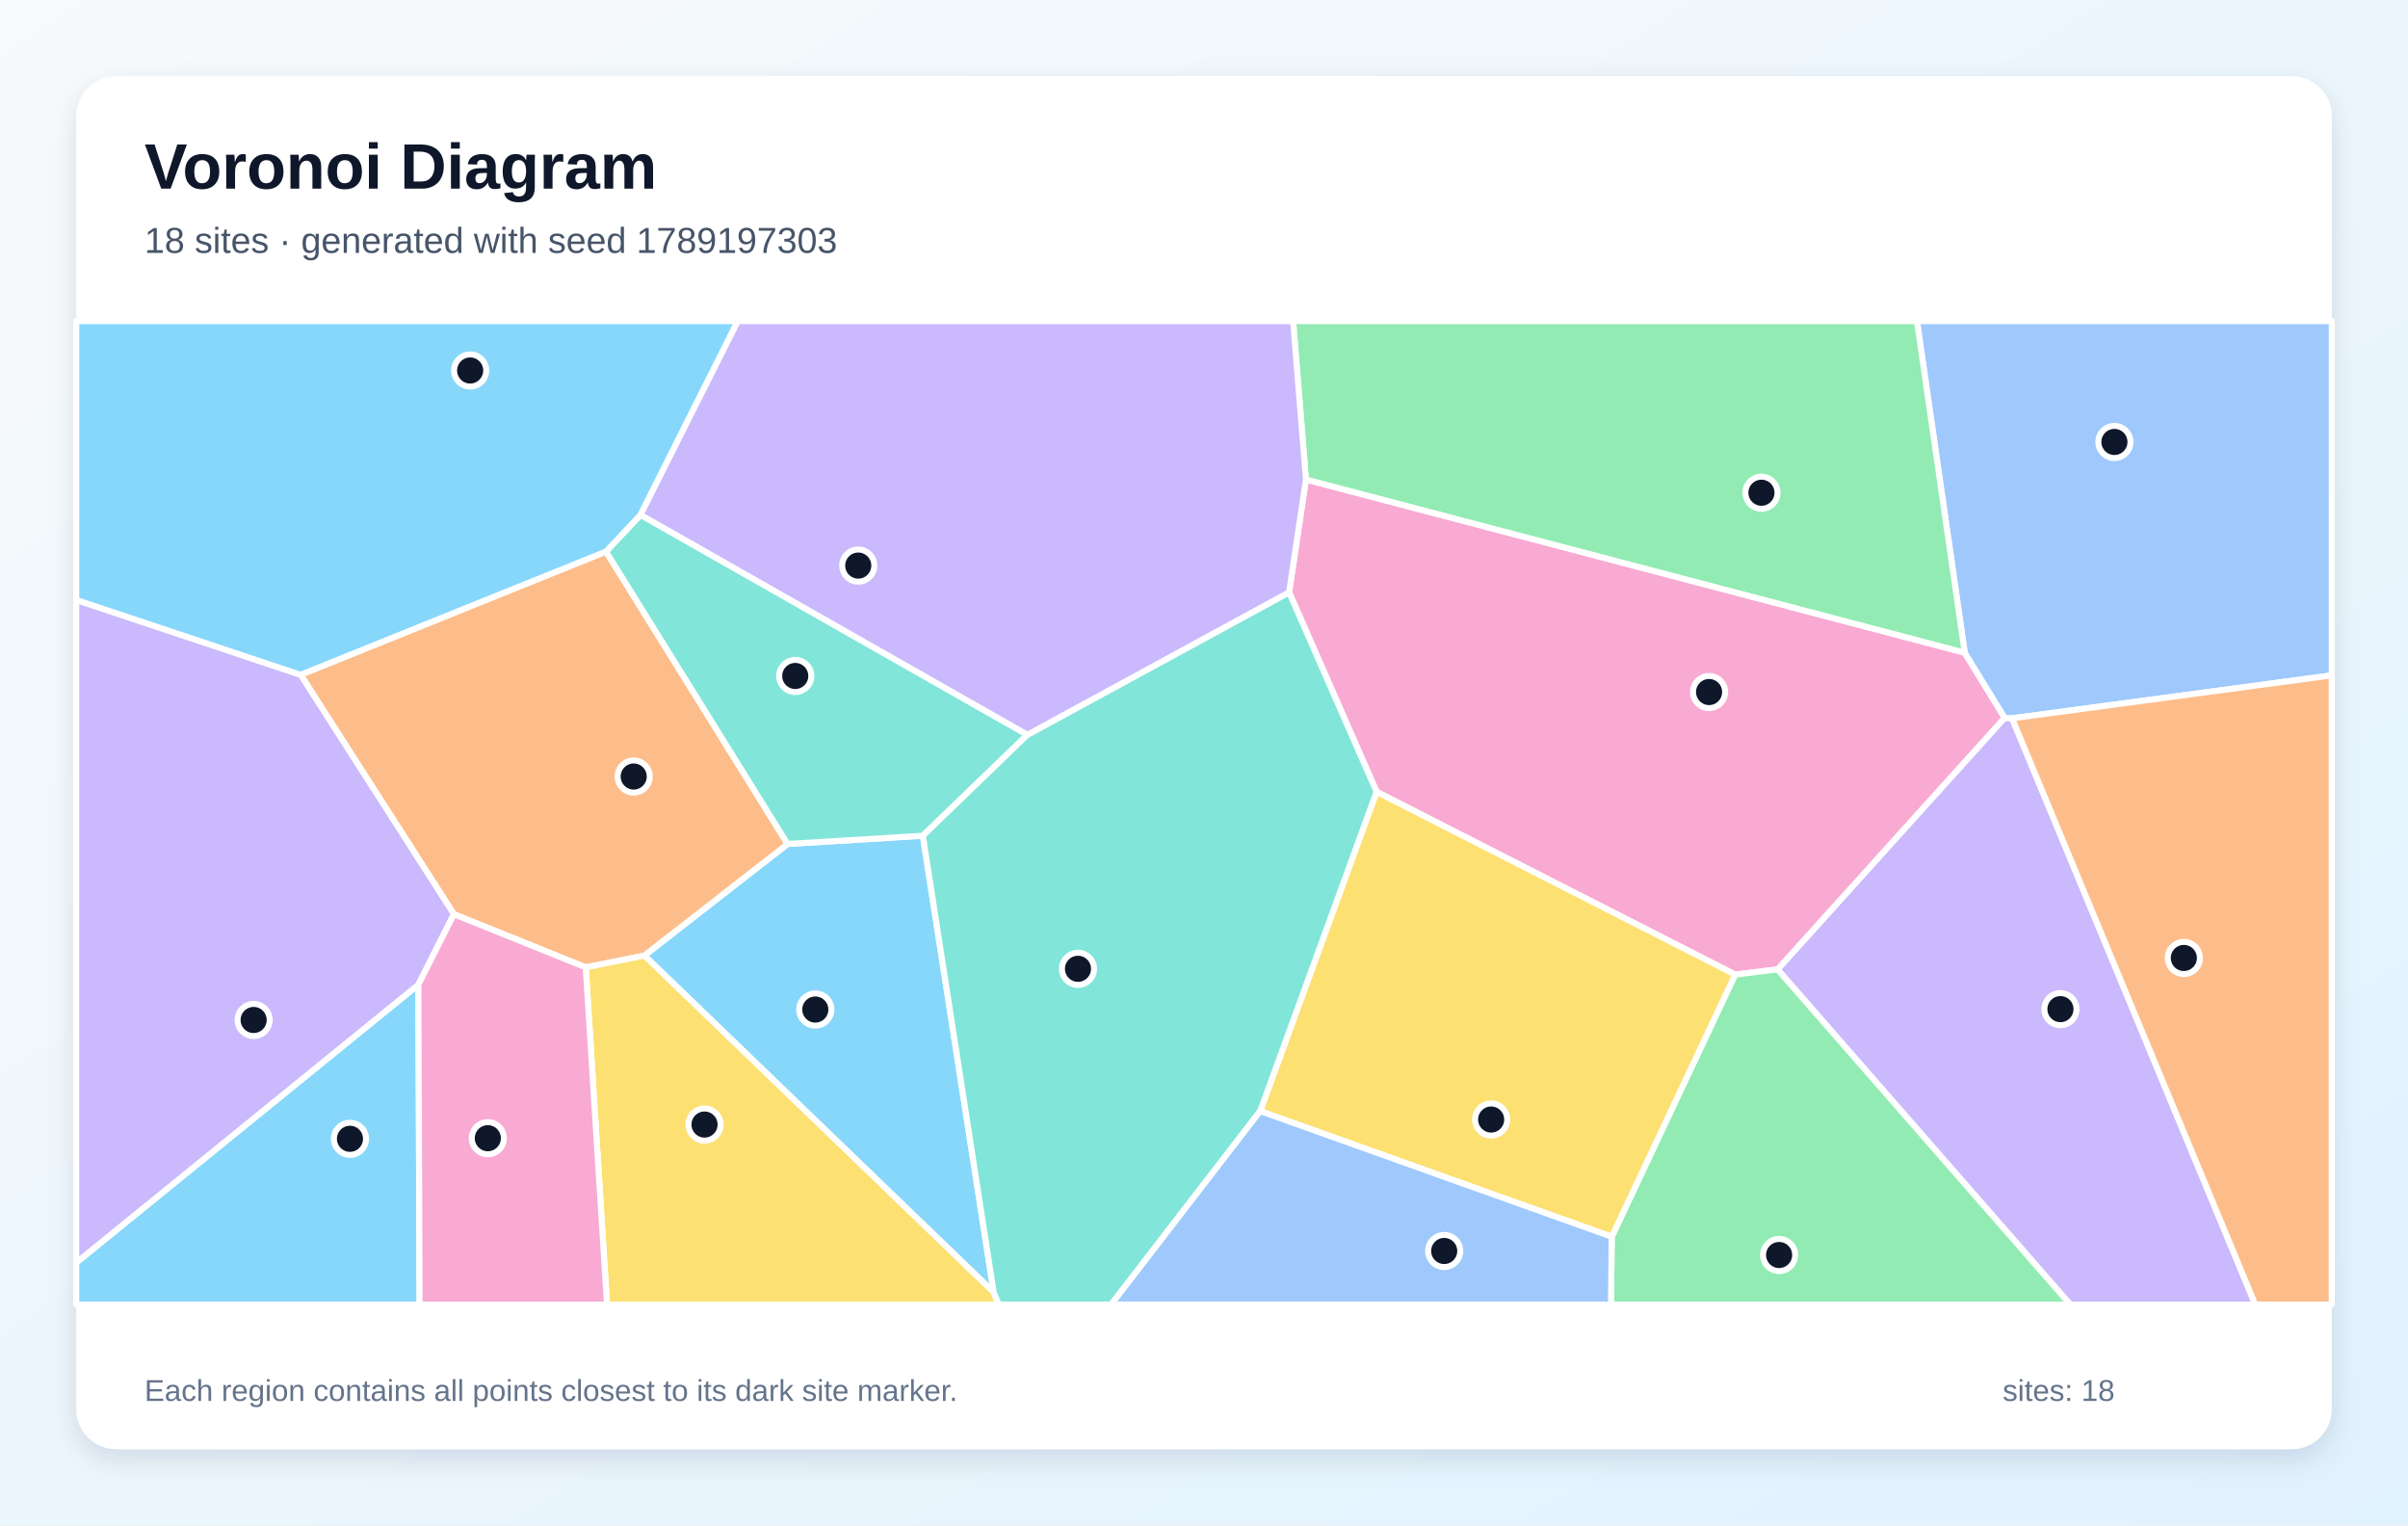
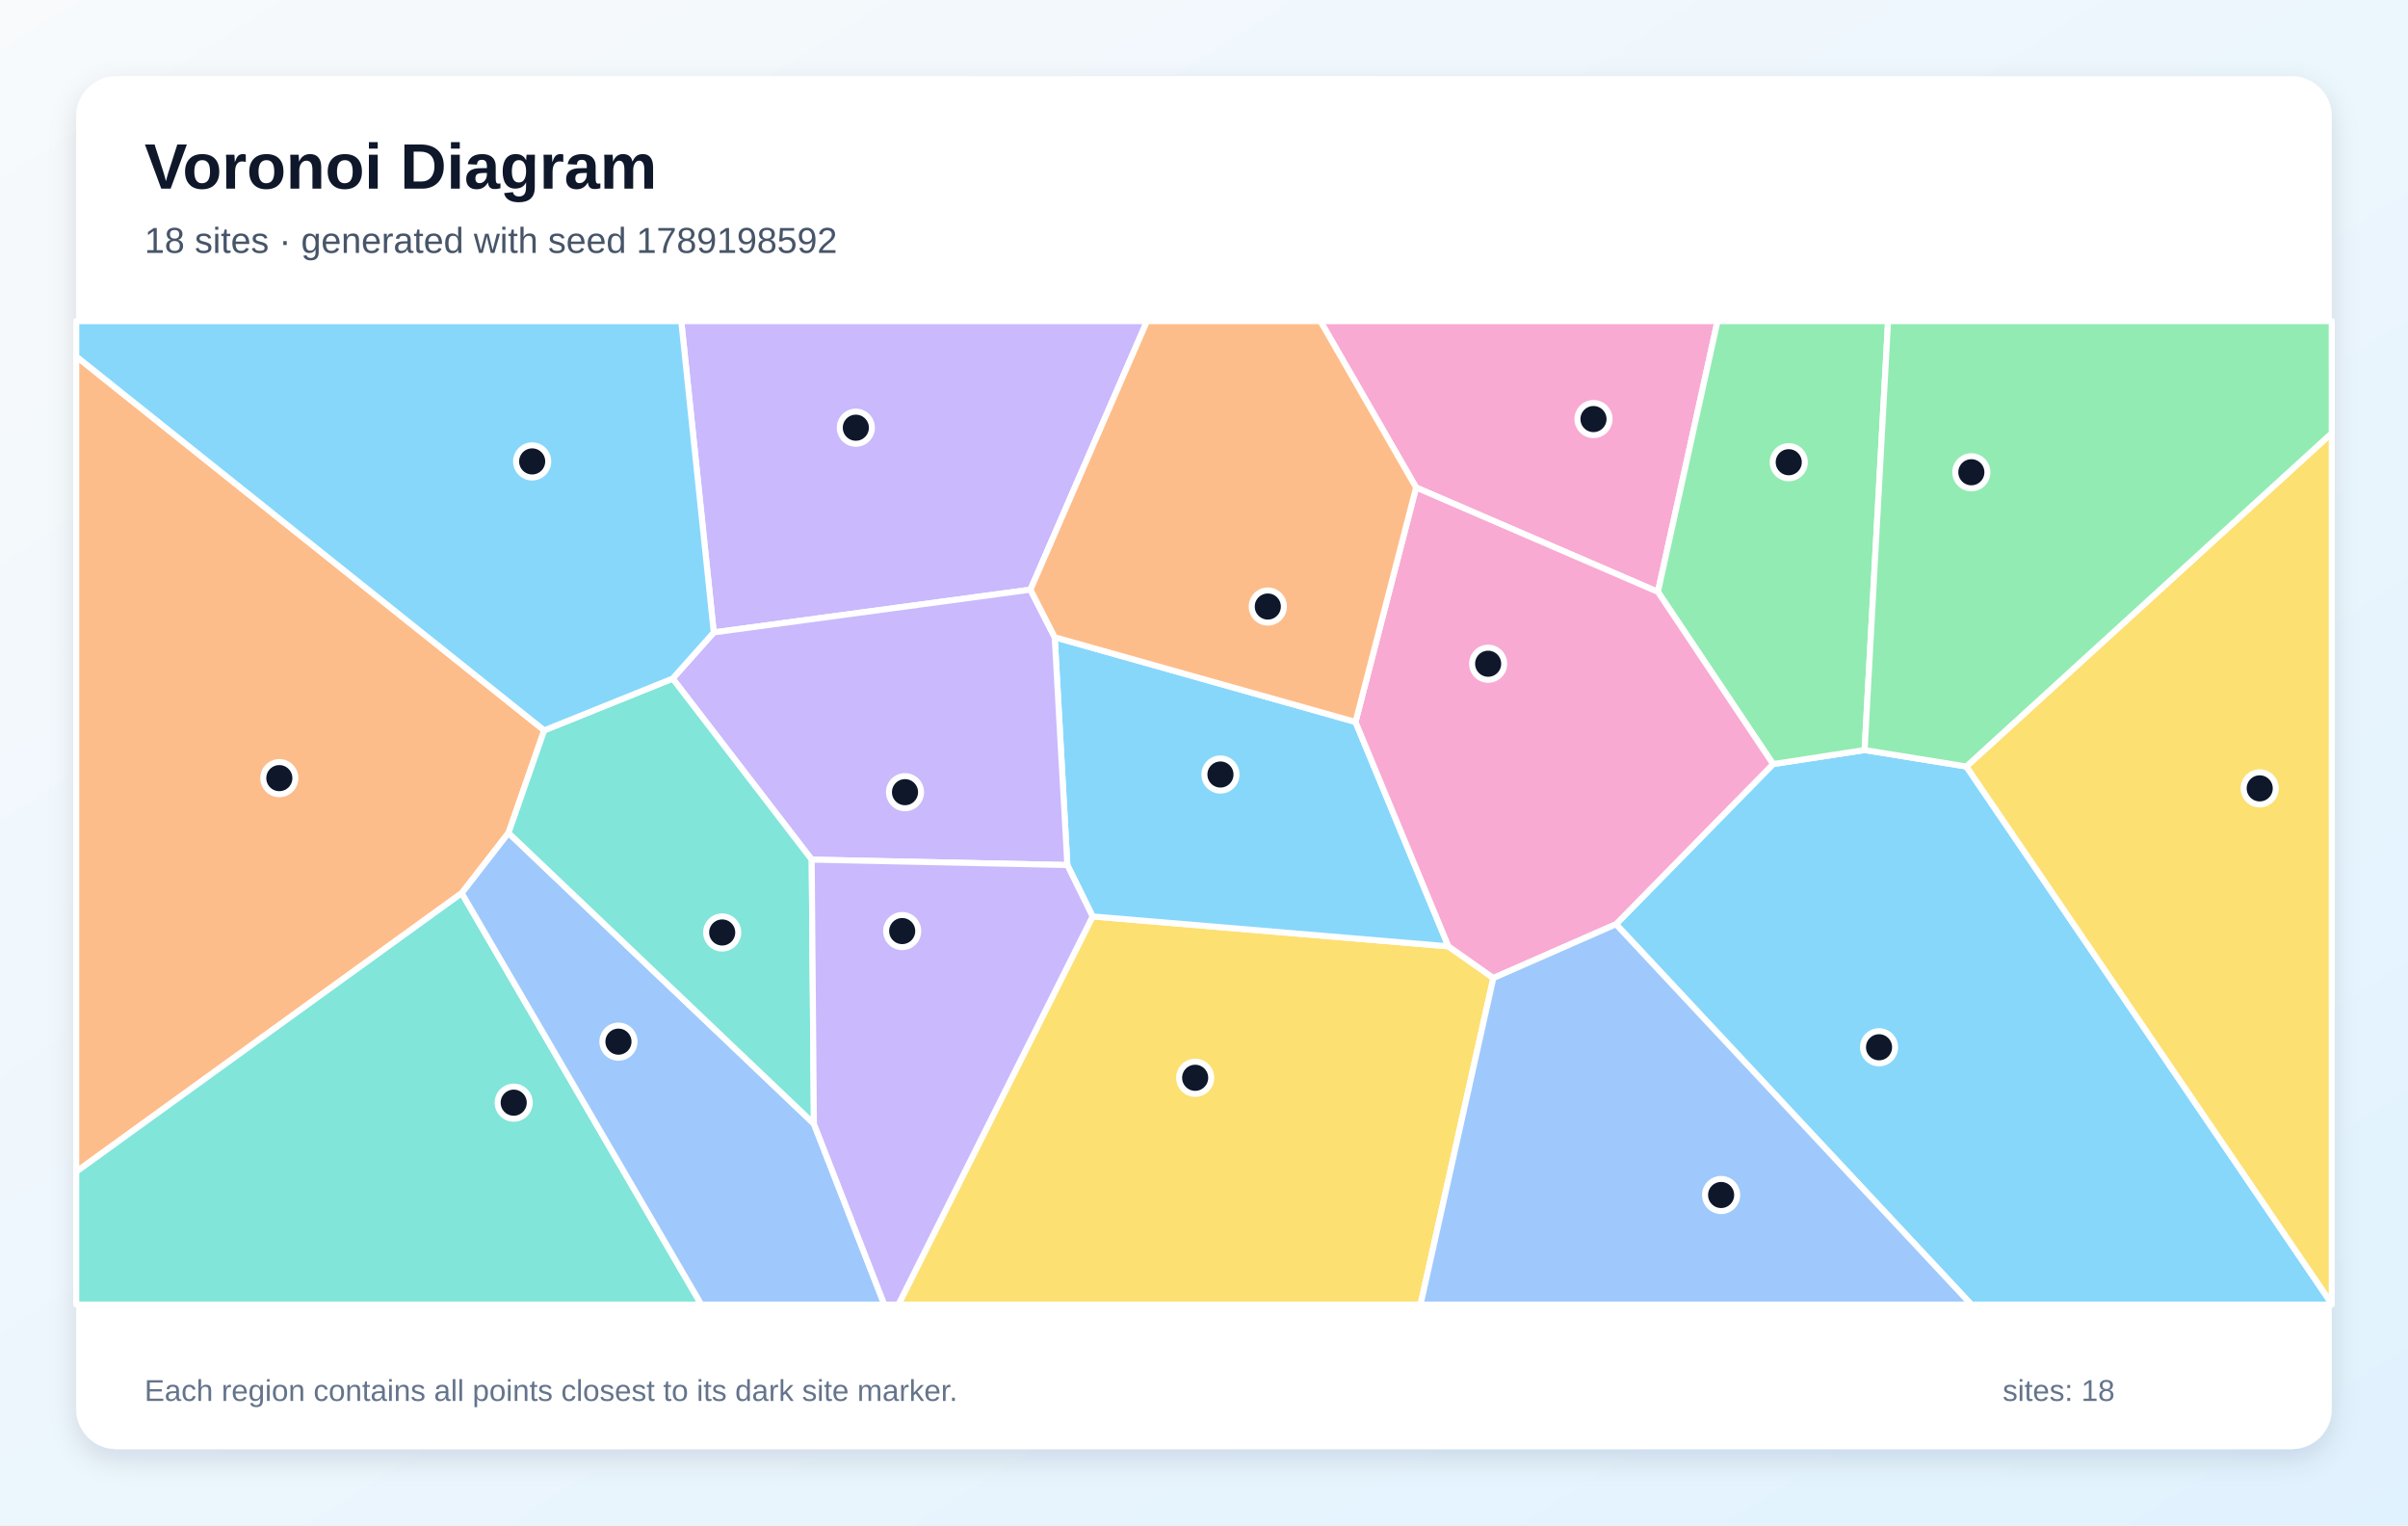
<svg xmlns="http://www.w3.org/2000/svg" width="1200" height="760" viewBox="0 0 1200 760" role="img" aria-labelledby="title description">
  <defs>
    <linearGradient id="background" x1="0" y1="0" x2="1" y2="1">
      <stop stop-color="#F8FAFC" />
      <stop offset="1" stop-color="#E0F2FE" />
    </linearGradient>
    <filter id="shadow" x="-10%" y="-10%" width="120%" height="120%">
      <feDropShadow dx="0" dy="5" stdDeviation="7" flood-color="#0F172A" flood-opacity=".12" />
    </filter>
  </defs>
  <rect width="1200" height="760" fill="url(#background)" />
  <rect x="38" y="38" width="1124" height="684" rx="20" fill="#FFFFFF" filter="url(#shadow)" />
  <g font-family="Arial, sans-serif">
    <text x="72" y="94" font-size="32" font-weight="700" fill="#0F172A">Voronoi Diagram</text>
-     <text x="72" y="126" font-size="18" fill="#475569">18 sites · generated with seed 1789197303</text>
+     <text x="72" y="126" font-size="18" fill="#475569">18 sites · generated with seed 1789198592</text>
  </g>
  <g stroke="#FFFFFF" stroke-width="3" stroke-linejoin="round">
-     <polygon points="495.2,643.9 321.1,476.1 392.5,420.5 459.9,416.4" fill="#38BDF8" fill-opacity="0.60" />
-     <polygon points="885.8,483.0 999.0,357.6 1002.7,357.9 1123.9,650.0 1031.7,650.0" fill="#A78BFA" fill-opacity="0.60" />
-     <polygon points="864.7,485.6 686.0,394.5 642.4,295.1 650.8,238.9 979.1,325.2 999.0,357.6 885.8,483.0" fill="#F472B6" fill-opacity="0.60" />
-     <polygon points="291.9,482.0 226.2,455.5 149.8,336.2 302.0,274.8 392.5,420.5 321.1,476.1" fill="#FB923C" fill-opacity="0.60" />
-     <polygon points="291.9,482.0 321.1,476.1 495.2,643.9 497.7,650.0 302.5,650.0" fill="#FACC15" fill-opacity="0.60" />
-     <polygon points="803.2,616.2 864.7,485.6 885.8,483.0 1031.7,650.0 802.8,650.0" fill="#4ADE80" fill-opacity="0.60" />
-     <polygon points="512.0,366.1 459.9,416.4 392.5,420.5 302.0,274.8 319.2,256.5" fill="#2DD4BF" fill-opacity="0.60" />
-     <polygon points="1002.7,357.9 999.0,357.6 979.1,325.2 955.3,160.0 1162.0,160.0 1162.0,336.5" fill="#60A5FA" fill-opacity="0.60" />
-     <polygon points="38.0,629.1 208.5,490.6 209.1,650.0 38.0,650.0" fill="#38BDF8" fill-opacity="0.60" />
-     <polygon points="208.5,490.6 38.0,629.1 38.0,298.9 149.8,336.2 226.2,455.5" fill="#A78BFA" fill-opacity="0.60" />
-     <polygon points="208.5,490.6 226.2,455.5 291.9,482.0 302.5,650.0 209.1,650.0" fill="#F472B6" fill-opacity="0.60" />
-     <polygon points="1002.7,357.9 1162.0,336.5 1162.0,650.0 1123.9,650.0" fill="#FB923C" fill-opacity="0.60" />
-     <polygon points="628.0,553.6 686.0,394.5 864.7,485.6 803.2,616.2" fill="#FACC15" fill-opacity="0.60" />
-     <polygon points="979.1,325.2 650.8,238.9 644.4,160.0 955.3,160.0" fill="#4ADE80" fill-opacity="0.60" />
-     <polygon points="495.2,643.9 459.9,416.4 512.0,366.1 642.4,295.1 686.0,394.5 628.0,553.6 553.7,650.0 497.7,650.0" fill="#2DD4BF" fill-opacity="0.60" />
-     <polygon points="628.0,553.6 803.2,616.2 802.8,650.0 553.7,650.0" fill="#60A5FA" fill-opacity="0.60" />
-     <polygon points="319.2,256.5 302.0,274.8 149.8,336.2 38.0,298.9 38.0,160.0 367.7,160.0" fill="#38BDF8" fill-opacity="0.60" />
-     <polygon points="650.8,238.9 642.4,295.1 512.0,366.1 319.2,256.5 367.7,160.0 644.4,160.0" fill="#A78BFA" fill-opacity="0.60" />
+     <polygon points="805.3,460.5 883.6,380.7 929.2,373.7 979.9,381.9 1162.0,649.6 1162.0,650.0 982.4,650.0" fill="#38BDF8" fill-opacity="0.60" />
+     <polygon points="513.5,293.8 355.7,315.1 339.5,160.0 571.6,160.0" fill="#A78BFA" fill-opacity="0.60" />
+     <polygon points="705.7,242.9 658.0,160.0 855.9,160.0 826.2,294.9" fill="#F472B6" fill-opacity="0.60" />
+     <polygon points="271.2,363.9 253.4,415.0 230.1,445.0 38.0,583.8 38.0,177.6" fill="#FB923C" fill-opacity="0.60" />
+     <polygon points="544.5,456.6 721.8,471.5 744.2,487.3 707.9,650.0 447.7,650.0" fill="#FACC15" fill-opacity="0.60" />
+     <polygon points="929.2,373.7 883.6,380.7 826.2,294.9 855.9,160.0 940.9,160.0" fill="#4ADE80" fill-opacity="0.60" />
+     <polygon points="38.0,583.8 230.1,445.0 349.5,650.0 38.0,650.0" fill="#2DD4BF" fill-opacity="0.60" />
+     <polygon points="230.1,445.0 253.4,415.0 405.6,559.9 440.7,650.0 349.5,650.0" fill="#60A5FA" fill-opacity="0.60" />
+     <polygon points="675.5,359.7 721.8,471.5 544.5,456.6 531.9,431.0 525.6,317.5" fill="#38BDF8" fill-opacity="0.60" />
+     <polygon points="404.5,428.3 335.2,338.1 355.7,315.1 513.5,293.8 525.6,317.5 531.9,431.0" fill="#A78BFA" fill-opacity="0.60" />
+     <polygon points="744.2,487.3 721.8,471.5 675.5,359.7 705.7,242.9 826.2,294.9 883.6,380.7 805.3,460.5" fill="#F472B6" fill-opacity="0.60" />
+     <polygon points="675.5,359.7 525.6,317.5 513.5,293.8 571.6,160.0 658.0,160.0 705.7,242.9" fill="#FB923C" fill-opacity="0.60" />
+     <polygon points="979.9,381.9 1162.0,215.8 1162.0,649.6" fill="#FACC15" fill-opacity="0.60" />
+     <polygon points="979.9,381.9 929.2,373.7 940.9,160.0 1162.0,160.0 1162.0,215.8" fill="#4ADE80" fill-opacity="0.60" />
+     <polygon points="405.6,559.9 253.4,415.0 271.2,363.9 335.2,338.1 404.5,428.3" fill="#2DD4BF" fill-opacity="0.60" />
+     <polygon points="744.2,487.3 805.3,460.5 982.4,650.0 707.9,650.0" fill="#60A5FA" fill-opacity="0.60" />
+     <polygon points="335.2,338.1 271.2,363.9 38.0,177.6 38.0,160.0 339.5,160.0 355.7,315.1" fill="#38BDF8" fill-opacity="0.60" />
+     <polygon points="405.6,559.9 404.5,428.3 531.9,431.0 544.5,456.6 447.7,650.0 440.7,650.0" fill="#A78BFA" fill-opacity="0.60" />
  </g>
  <g>
-     <circle cx="406.3" cy="503.0" r="8" fill="#0F172A" stroke="#FFFFFF" stroke-width="3" />
-     <circle cx="1026.8" cy="502.8" r="8" fill="#0F172A" stroke="#FFFFFF" stroke-width="3" />
-     <circle cx="851.7" cy="344.8" r="8" fill="#0F172A" stroke="#FFFFFF" stroke-width="3" />
-     <circle cx="315.8" cy="386.9" r="8" fill="#0F172A" stroke="#FFFFFF" stroke-width="3" />
-     <circle cx="351.1" cy="560.3" r="8" fill="#0F172A" stroke="#FFFFFF" stroke-width="3" />
-     <circle cx="886.6" cy="625.3" r="8" fill="#0F172A" stroke="#FFFFFF" stroke-width="3" />
-     <circle cx="396.3" cy="336.8" r="8" fill="#0F172A" stroke="#FFFFFF" stroke-width="3" />
-     <circle cx="1053.7" cy="220.2" r="8" fill="#0F172A" stroke="#FFFFFF" stroke-width="3" />
-     <circle cx="174.4" cy="567.4" r="8" fill="#0F172A" stroke="#FFFFFF" stroke-width="3" />
-     <circle cx="126.4" cy="508.2" r="8" fill="#0F172A" stroke="#FFFFFF" stroke-width="3" />
-     <circle cx="243.1" cy="567.1" r="8" fill="#0F172A" stroke="#FFFFFF" stroke-width="3" />
-     <circle cx="1088.3" cy="477.3" r="8" fill="#0F172A" stroke="#FFFFFF" stroke-width="3" />
-     <circle cx="743.1" cy="557.8" r="8" fill="#0F172A" stroke="#FFFFFF" stroke-width="3" />
-     <circle cx="877.8" cy="245.5" r="8" fill="#0F172A" stroke="#FFFFFF" stroke-width="3" />
-     <circle cx="537.2" cy="482.7" r="8" fill="#0F172A" stroke="#FFFFFF" stroke-width="3" />
-     <circle cx="719.7" cy="623.3" r="8" fill="#0F172A" stroke="#FFFFFF" stroke-width="3" />
-     <circle cx="234.3" cy="184.6" r="8" fill="#0F172A" stroke="#FFFFFF" stroke-width="3" />
-     <circle cx="427.7" cy="281.8" r="8" fill="#0F172A" stroke="#FFFFFF" stroke-width="3" />
+     <circle cx="936.4" cy="521.8" r="8" fill="#0F172A" stroke="#FFFFFF" stroke-width="3" />
+     <circle cx="426.5" cy="213.1" r="8" fill="#0F172A" stroke="#FFFFFF" stroke-width="3" />
+     <circle cx="794.1" cy="208.8" r="8" fill="#0F172A" stroke="#FFFFFF" stroke-width="3" />
+     <circle cx="139.2" cy="387.7" r="8" fill="#0F172A" stroke="#FFFFFF" stroke-width="3" />
+     <circle cx="595.6" cy="537.0" r="8" fill="#0F172A" stroke="#FFFFFF" stroke-width="3" />
+     <circle cx="891.4" cy="230.3" r="8" fill="#0F172A" stroke="#FFFFFF" stroke-width="3" />
+     <circle cx="256.0" cy="549.4" r="8" fill="#0F172A" stroke="#FFFFFF" stroke-width="3" />
+     <circle cx="308.2" cy="519.0" r="8" fill="#0F172A" stroke="#FFFFFF" stroke-width="3" />
+     <circle cx="608.2" cy="385.9" r="8" fill="#0F172A" stroke="#FFFFFF" stroke-width="3" />
+     <circle cx="451.0" cy="394.7" r="8" fill="#0F172A" stroke="#FFFFFF" stroke-width="3" />
+     <circle cx="741.6" cy="330.7" r="8" fill="#0F172A" stroke="#FFFFFF" stroke-width="3" />
+     <circle cx="631.8" cy="302.2" r="8" fill="#0F172A" stroke="#FFFFFF" stroke-width="3" />
+     <circle cx="1126.1" cy="392.8" r="8" fill="#0F172A" stroke="#FFFFFF" stroke-width="3" />
+     <circle cx="982.4" cy="235.3" r="8" fill="#0F172A" stroke="#FFFFFF" stroke-width="3" />
+     <circle cx="359.9" cy="464.6" r="8" fill="#0F172A" stroke="#FFFFFF" stroke-width="3" />
+     <circle cx="857.7" cy="595.4" r="8" fill="#0F172A" stroke="#FFFFFF" stroke-width="3" />
+     <circle cx="265.2" cy="229.9" r="8" fill="#0F172A" stroke="#FFFFFF" stroke-width="3" />
+     <circle cx="449.6" cy="463.9" r="8" fill="#0F172A" stroke="#FFFFFF" stroke-width="3" />
  </g>
  <g font-family="Arial, sans-serif" font-size="15" fill="#64748B">
    <text x="72" y="698">Each region contains all points closest to its dark site marker.</text>
    <text x="998" y="698">sites: 18</text>
  </g>
</svg>
